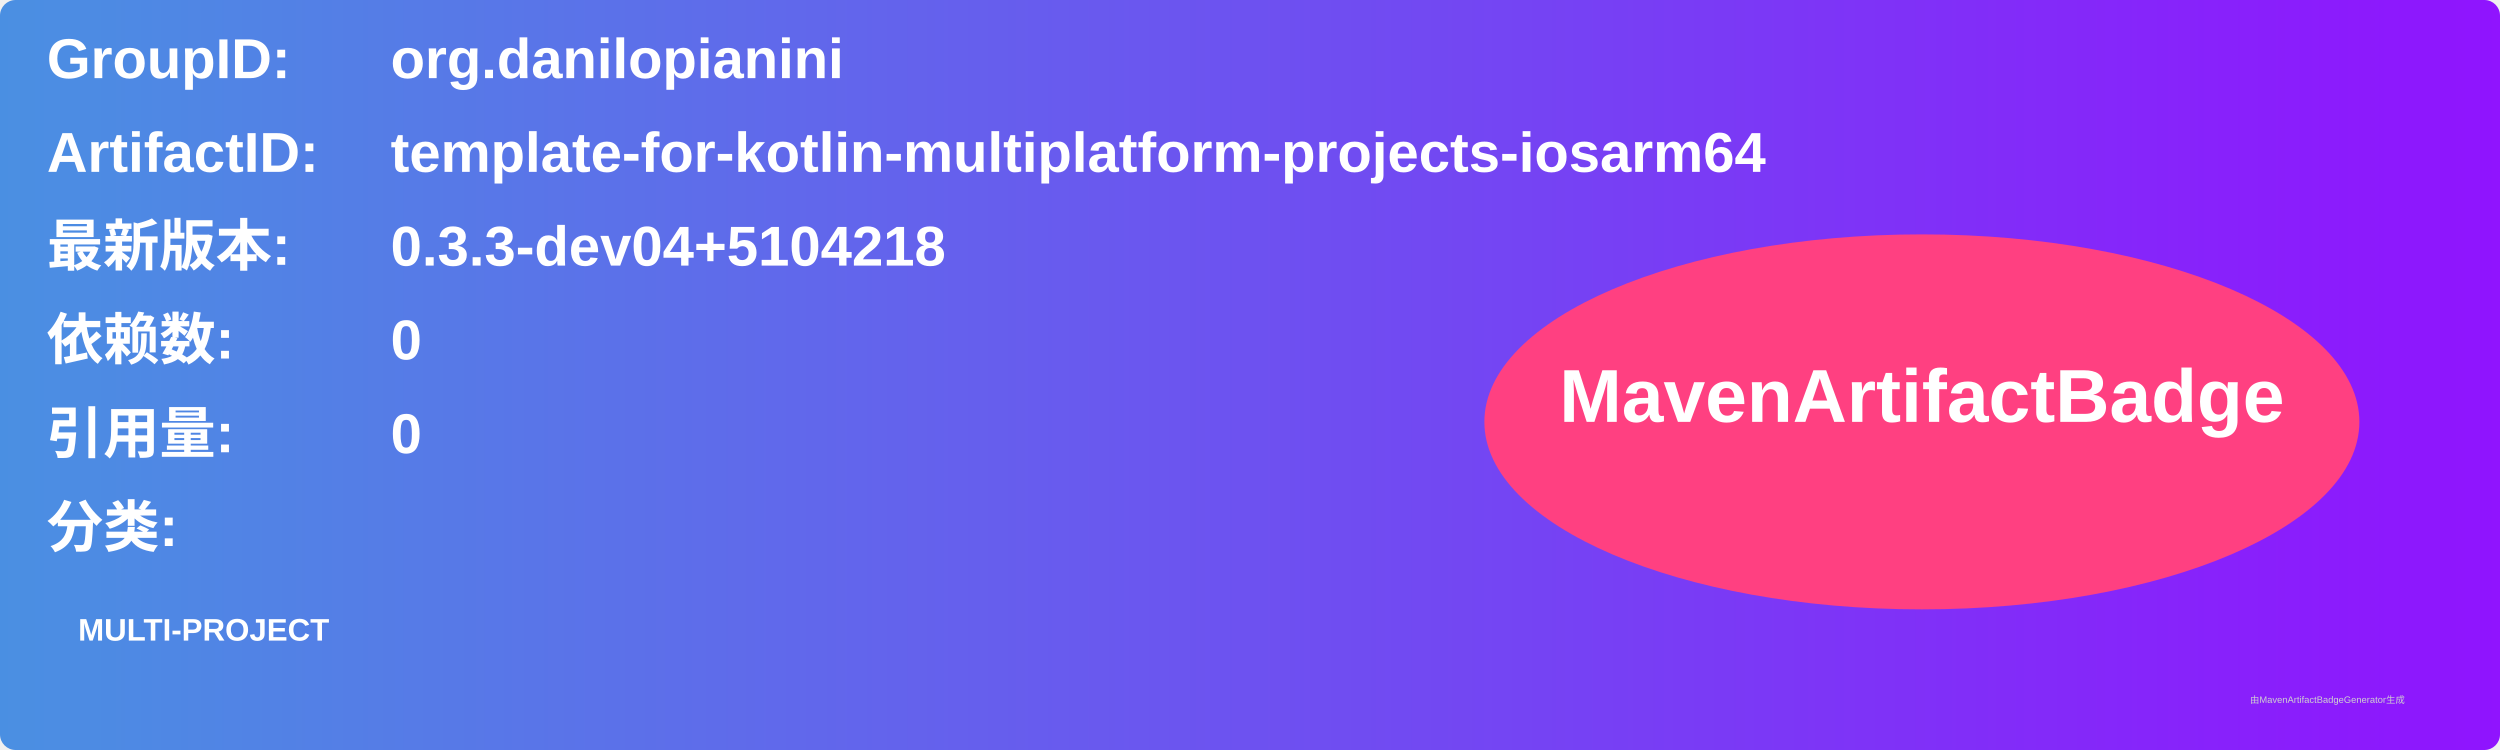
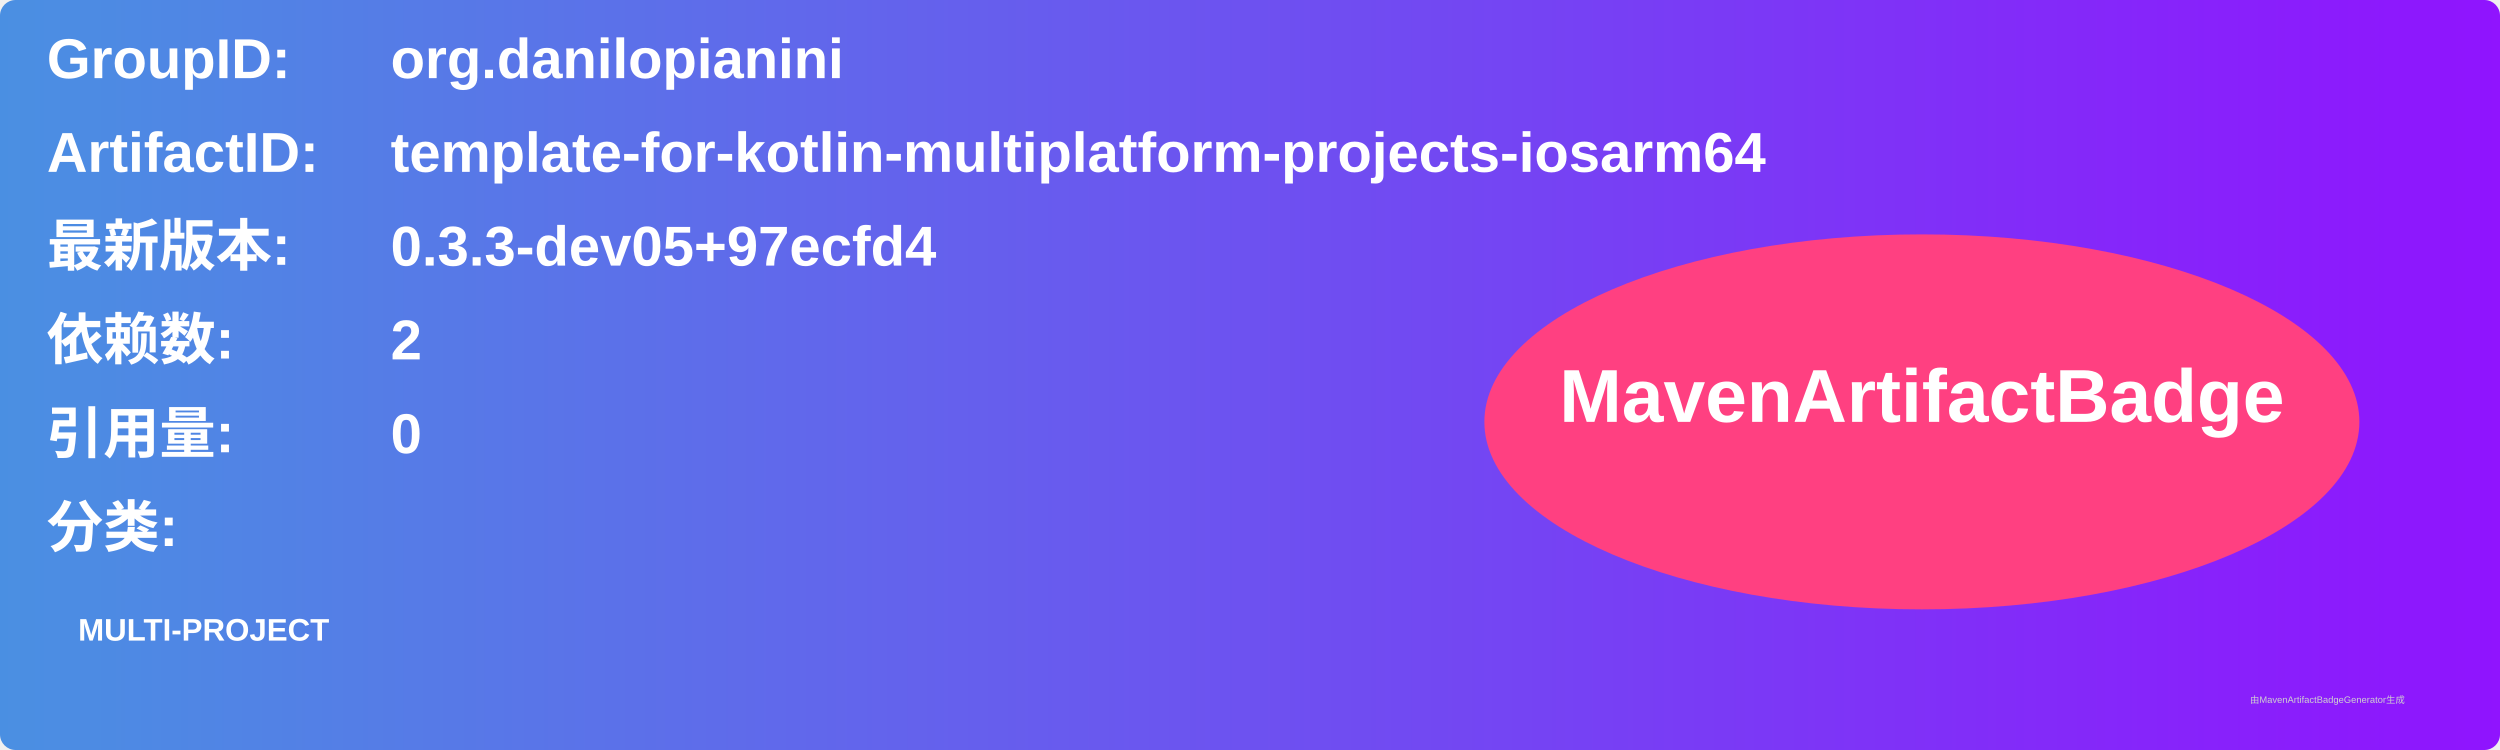
<svg xmlns="http://www.w3.org/2000/svg" width="800" height="240" viewBox="0 0 800 240">
  <linearGradient id="grad" x1="0%" y1="0%" x2="100%" y2="0%">
    <stop offset="0%" stop-color="#4a90e2" />
    <stop offset="100%" stop-color="#9013fe" />
  </linearGradient>
  <rect width="100%" height="100%" rx="5" ry="5" fill="url(#grad)" />
  <g transform="translate(15, 15)">
    <text x="0" y="10" font-family="Arial" font-size="18" fill="white" font-weight="bold" width="260">GroupID:</text>
    <text x="110" y="10" font-family="Arial" font-size="18" fill="white" font-weight="bold" width="460">org.danilopianini</text>
    <text x="0" y="40" font-family="Arial" font-size="18" fill="white" font-weight="bold" width="260">ArtifactID:</text>
    <text x="110" y="40" font-family="Arial" font-size="18" fill="white" font-weight="bold" width="460">template-for-kotlin-multiplatform-projects-iosarm64</text>
    <text x="0" y="70" font-family="Arial" font-size="18" fill="white" font-weight="bold">最新版本:</text>
    <text x="110" y="70" font-family="Arial" font-size="18" fill="white" font-weight="bold">
-       <tspan font-weight="bold">0.3.3-dev04+5104218</tspan>
+       <tspan font-weight="bold">0.3.3-dev05+97ecfd4</tspan>
    </text>
    <text x="0" y="100" font-family="Arial" font-size="18" fill="white" font-weight="bold">依赖数: </text>
    <text x="110" y="100" font-family="Arial" font-size="18" fill="white">
-       <tspan font-weight="bold">0</tspan>
+       <tspan font-weight="bold">2</tspan>
    </text>
    <text x="0" y="130" font-family="Arial" font-size="18" fill="white" font-weight="bold">引用量: </text>
    <text x="110" y="130" font-family="Arial" font-size="18" fill="white">
      <tspan font-weight="bold">0</tspan>
    </text>
    <text x="0" y="160" font-family="Arial" font-size="18" fill="white" font-weight="bold">分类:</text>
    <text x="10" y="190" font-family="Arial" font-size="10" fill="white">
      <tspan font-weight="bold">MULTI-PROJECT</tspan>
    </text>
    <ellipse cx="600" cy="120" rx="140" ry="60" fill="#ff4081" />
    <text x="600" y="120" text-anchor="middle" font-family="Arial" font-size="24" fill="white" font-weight="bold">MavenArtifactBadge</text>
  </g>
  <text x="720" y="225" font-family="Arial" font-size="3" fill="#d0d0d0">由MavenArtifactBadgeGenerator生成</text>
</svg>
